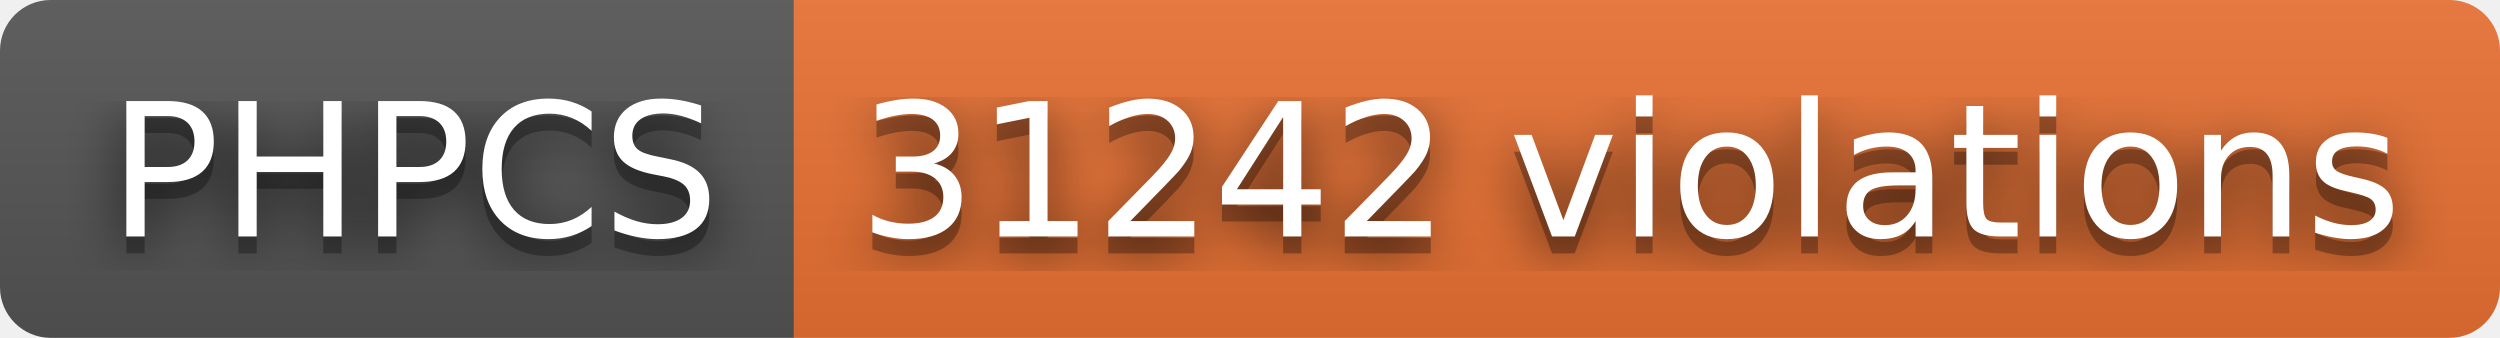
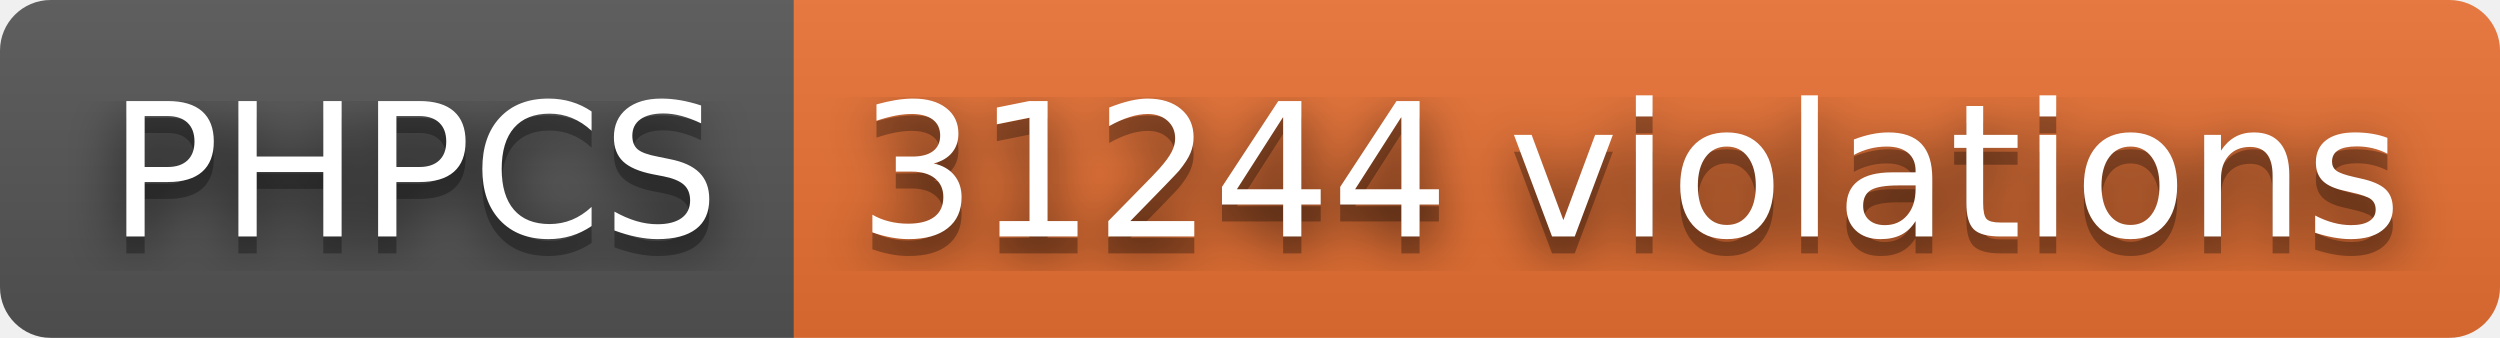
- <svg xmlns="http://www.w3.org/2000/svg" width="148" height="20" role="img" aria-label="PHPCS: 31242 violations">
+ <svg xmlns="http://www.w3.org/2000/svg" width="148" height="20" role="img" aria-label="PHPCS: 31244 violations">
  <filter id="blur">
    <feGaussianBlur stdDeviation="16" />
  </filter>
  <linearGradient id="s" x2="0" y2="100%">
    <stop offset="0" stop-color="#bbb" stop-opacity=".1" />
    <stop offset="1" stop-opacity=".1" />
  </linearGradient>
  <clipPath id="r">
    <rect width="148" height="20" rx="3" />
  </clipPath>
  <g clip-path="url(#r)">
    <rect width="47" height="20" fill="#555" />
    <rect x="47" width="101" height="20" fill="#ea7233" />
    <rect width="148" height="20" fill="url(#s)" />
  </g>
  <g fill="#fff" text-anchor="middle" font-family="Verdana,Geneva,DejaVu Sans,sans-serif" text-rendering="geometricPrecision" font-size="110">
    <g transform="scale(.1)">
      <g aria-hidden="true" fill="#010101">
        <text x="245" y="150" fill-opacity=".8" filter="url(#blur)" textLength="370">PHPCS</text>
        <text x="245" y="150" fill-opacity=".3" textLength="370">PHPCS</text>
      </g>
      <text x="245" y="140" textLength="370">PHPCS</text>
    </g>
    <g transform="scale(.1)">
      <g aria-hidden="true" fill="#010101">
-         <text x="965" y="150" fill-opacity=".8" filter="url(#blur)" textLength="910">31242 violations</text>
-         <text x="965" y="150" fill-opacity=".3" textLength="910">31242 violations</text>
+         <text x="965" y="150" fill-opacity=".8" filter="url(#blur)" textLength="910">31244 violations</text>
+         <text x="965" y="150" fill-opacity=".3" textLength="910">31244 violations</text>
      </g>
-       <text x="965" y="140" textLength="910">31242 violations</text>
+       <text x="965" y="140" textLength="910">31244 violations</text>
    </g>
  </g>
</svg>
